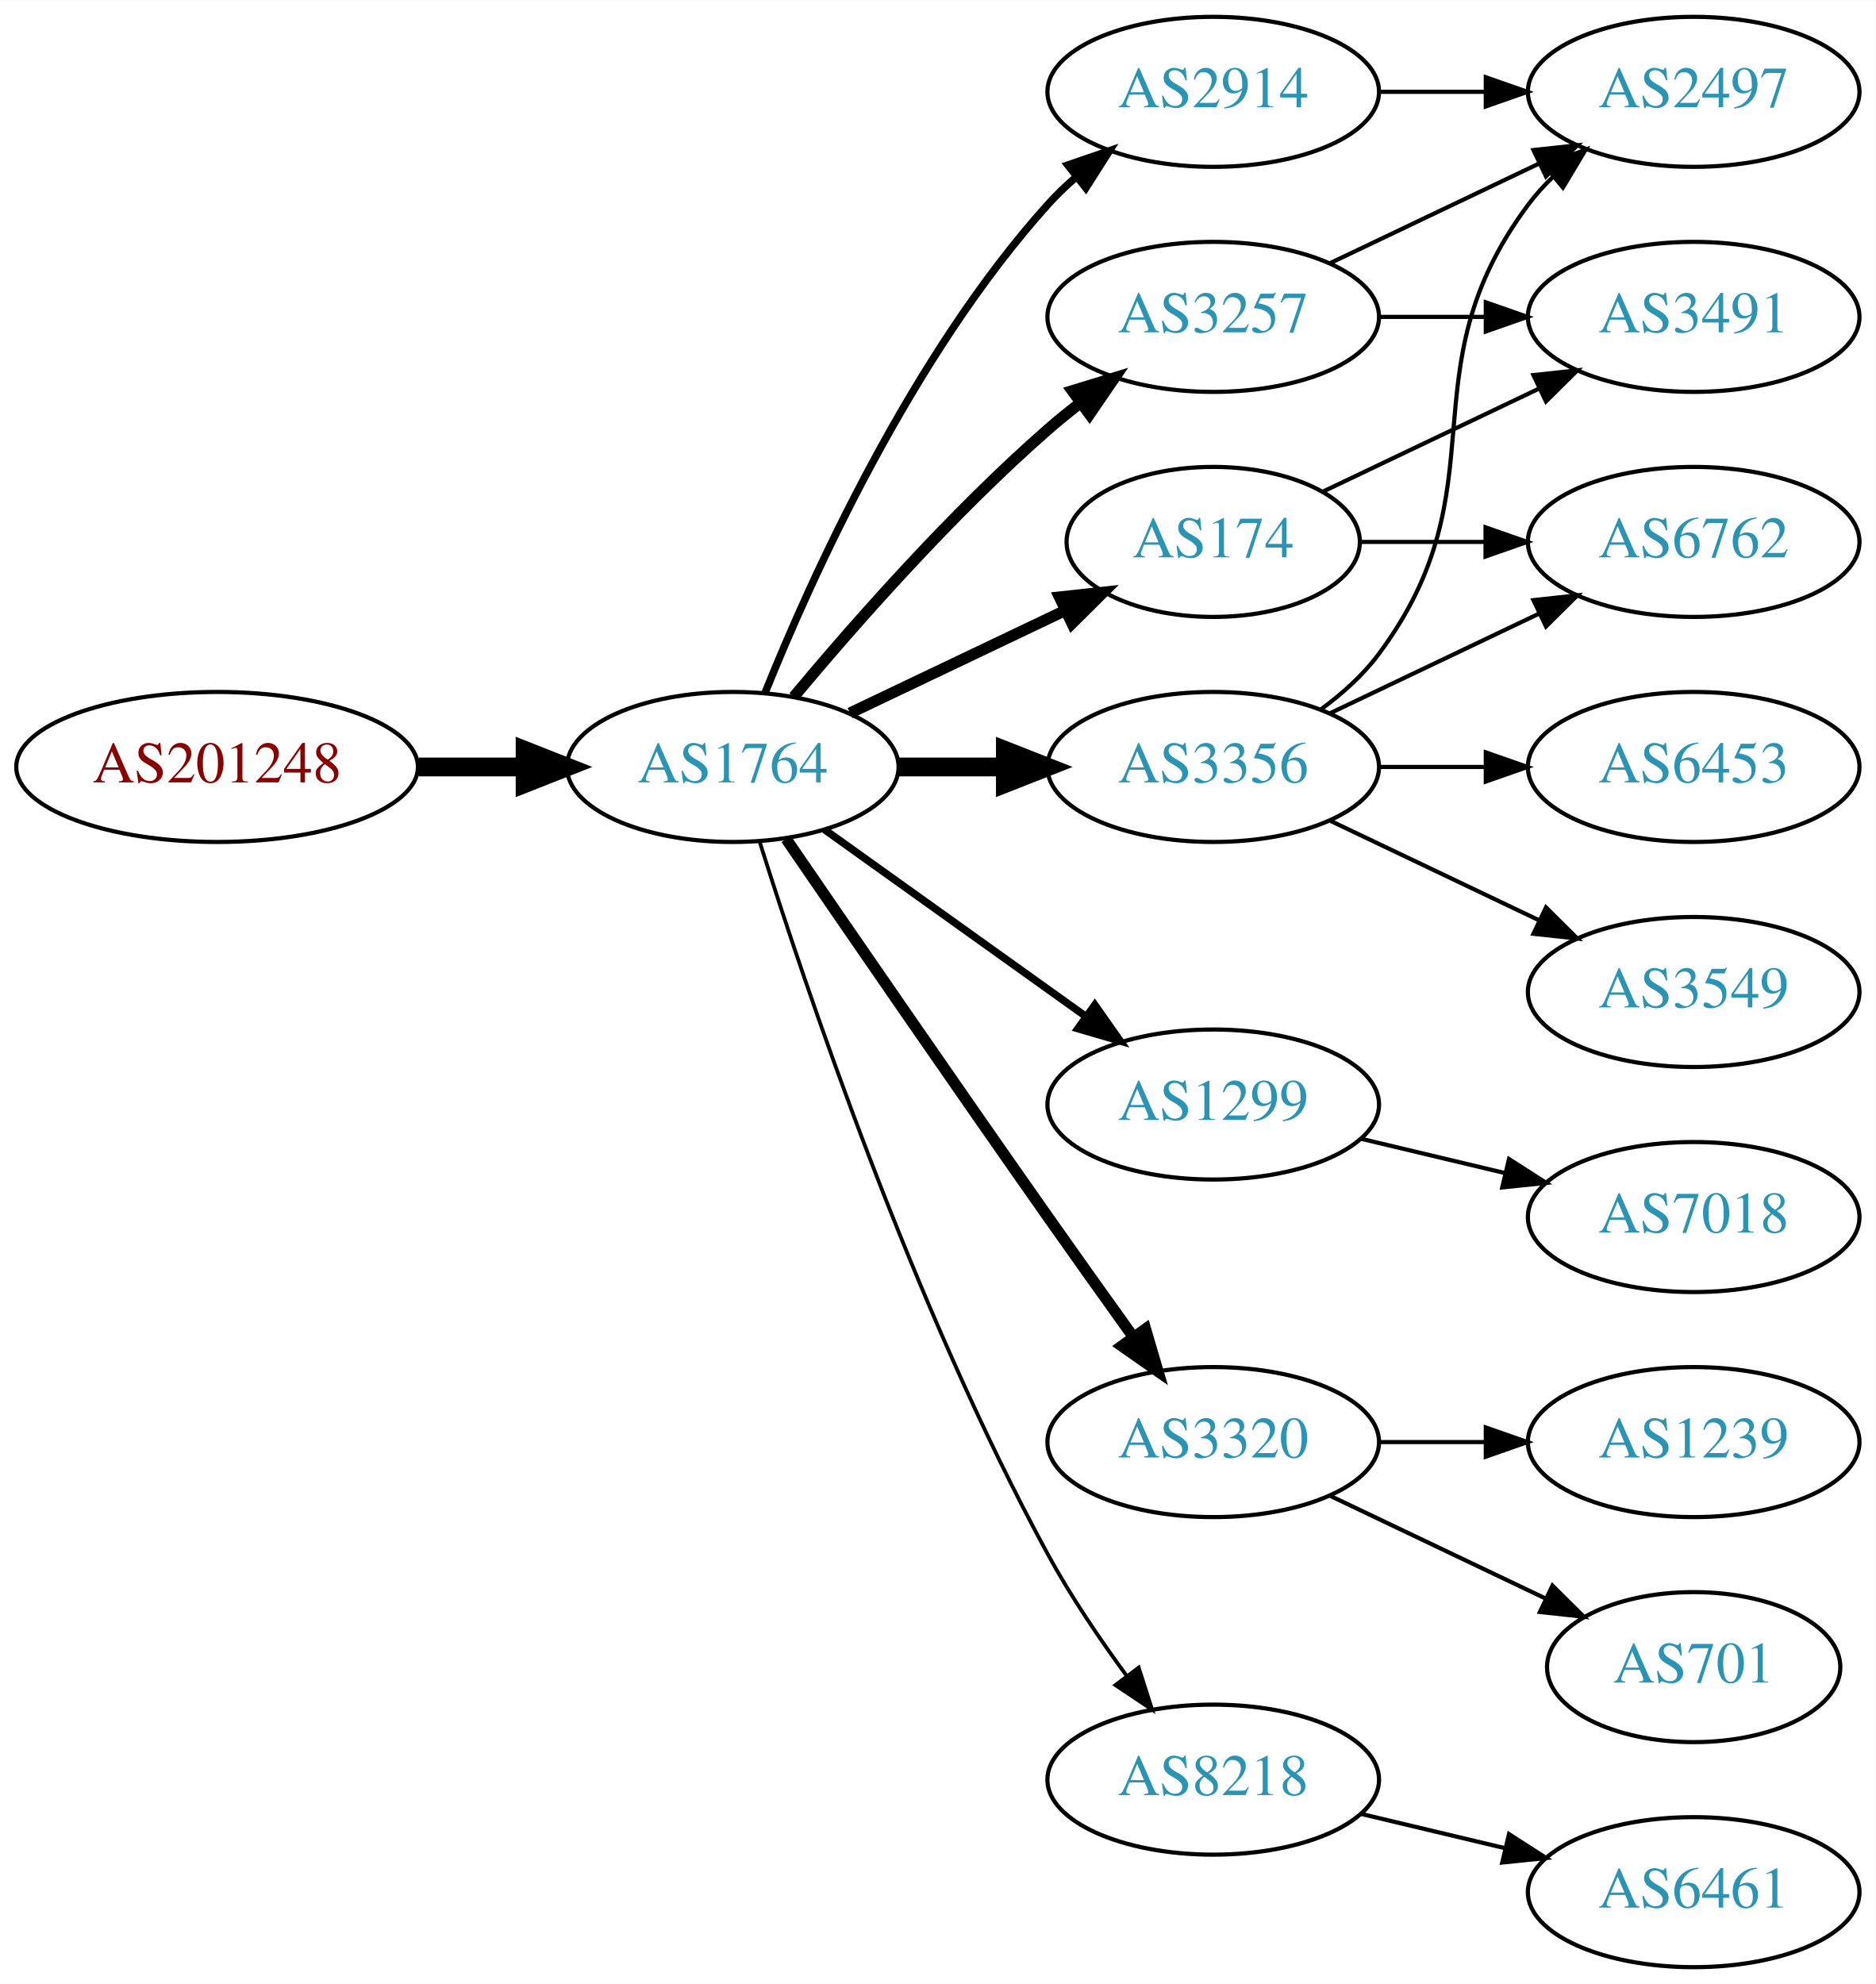
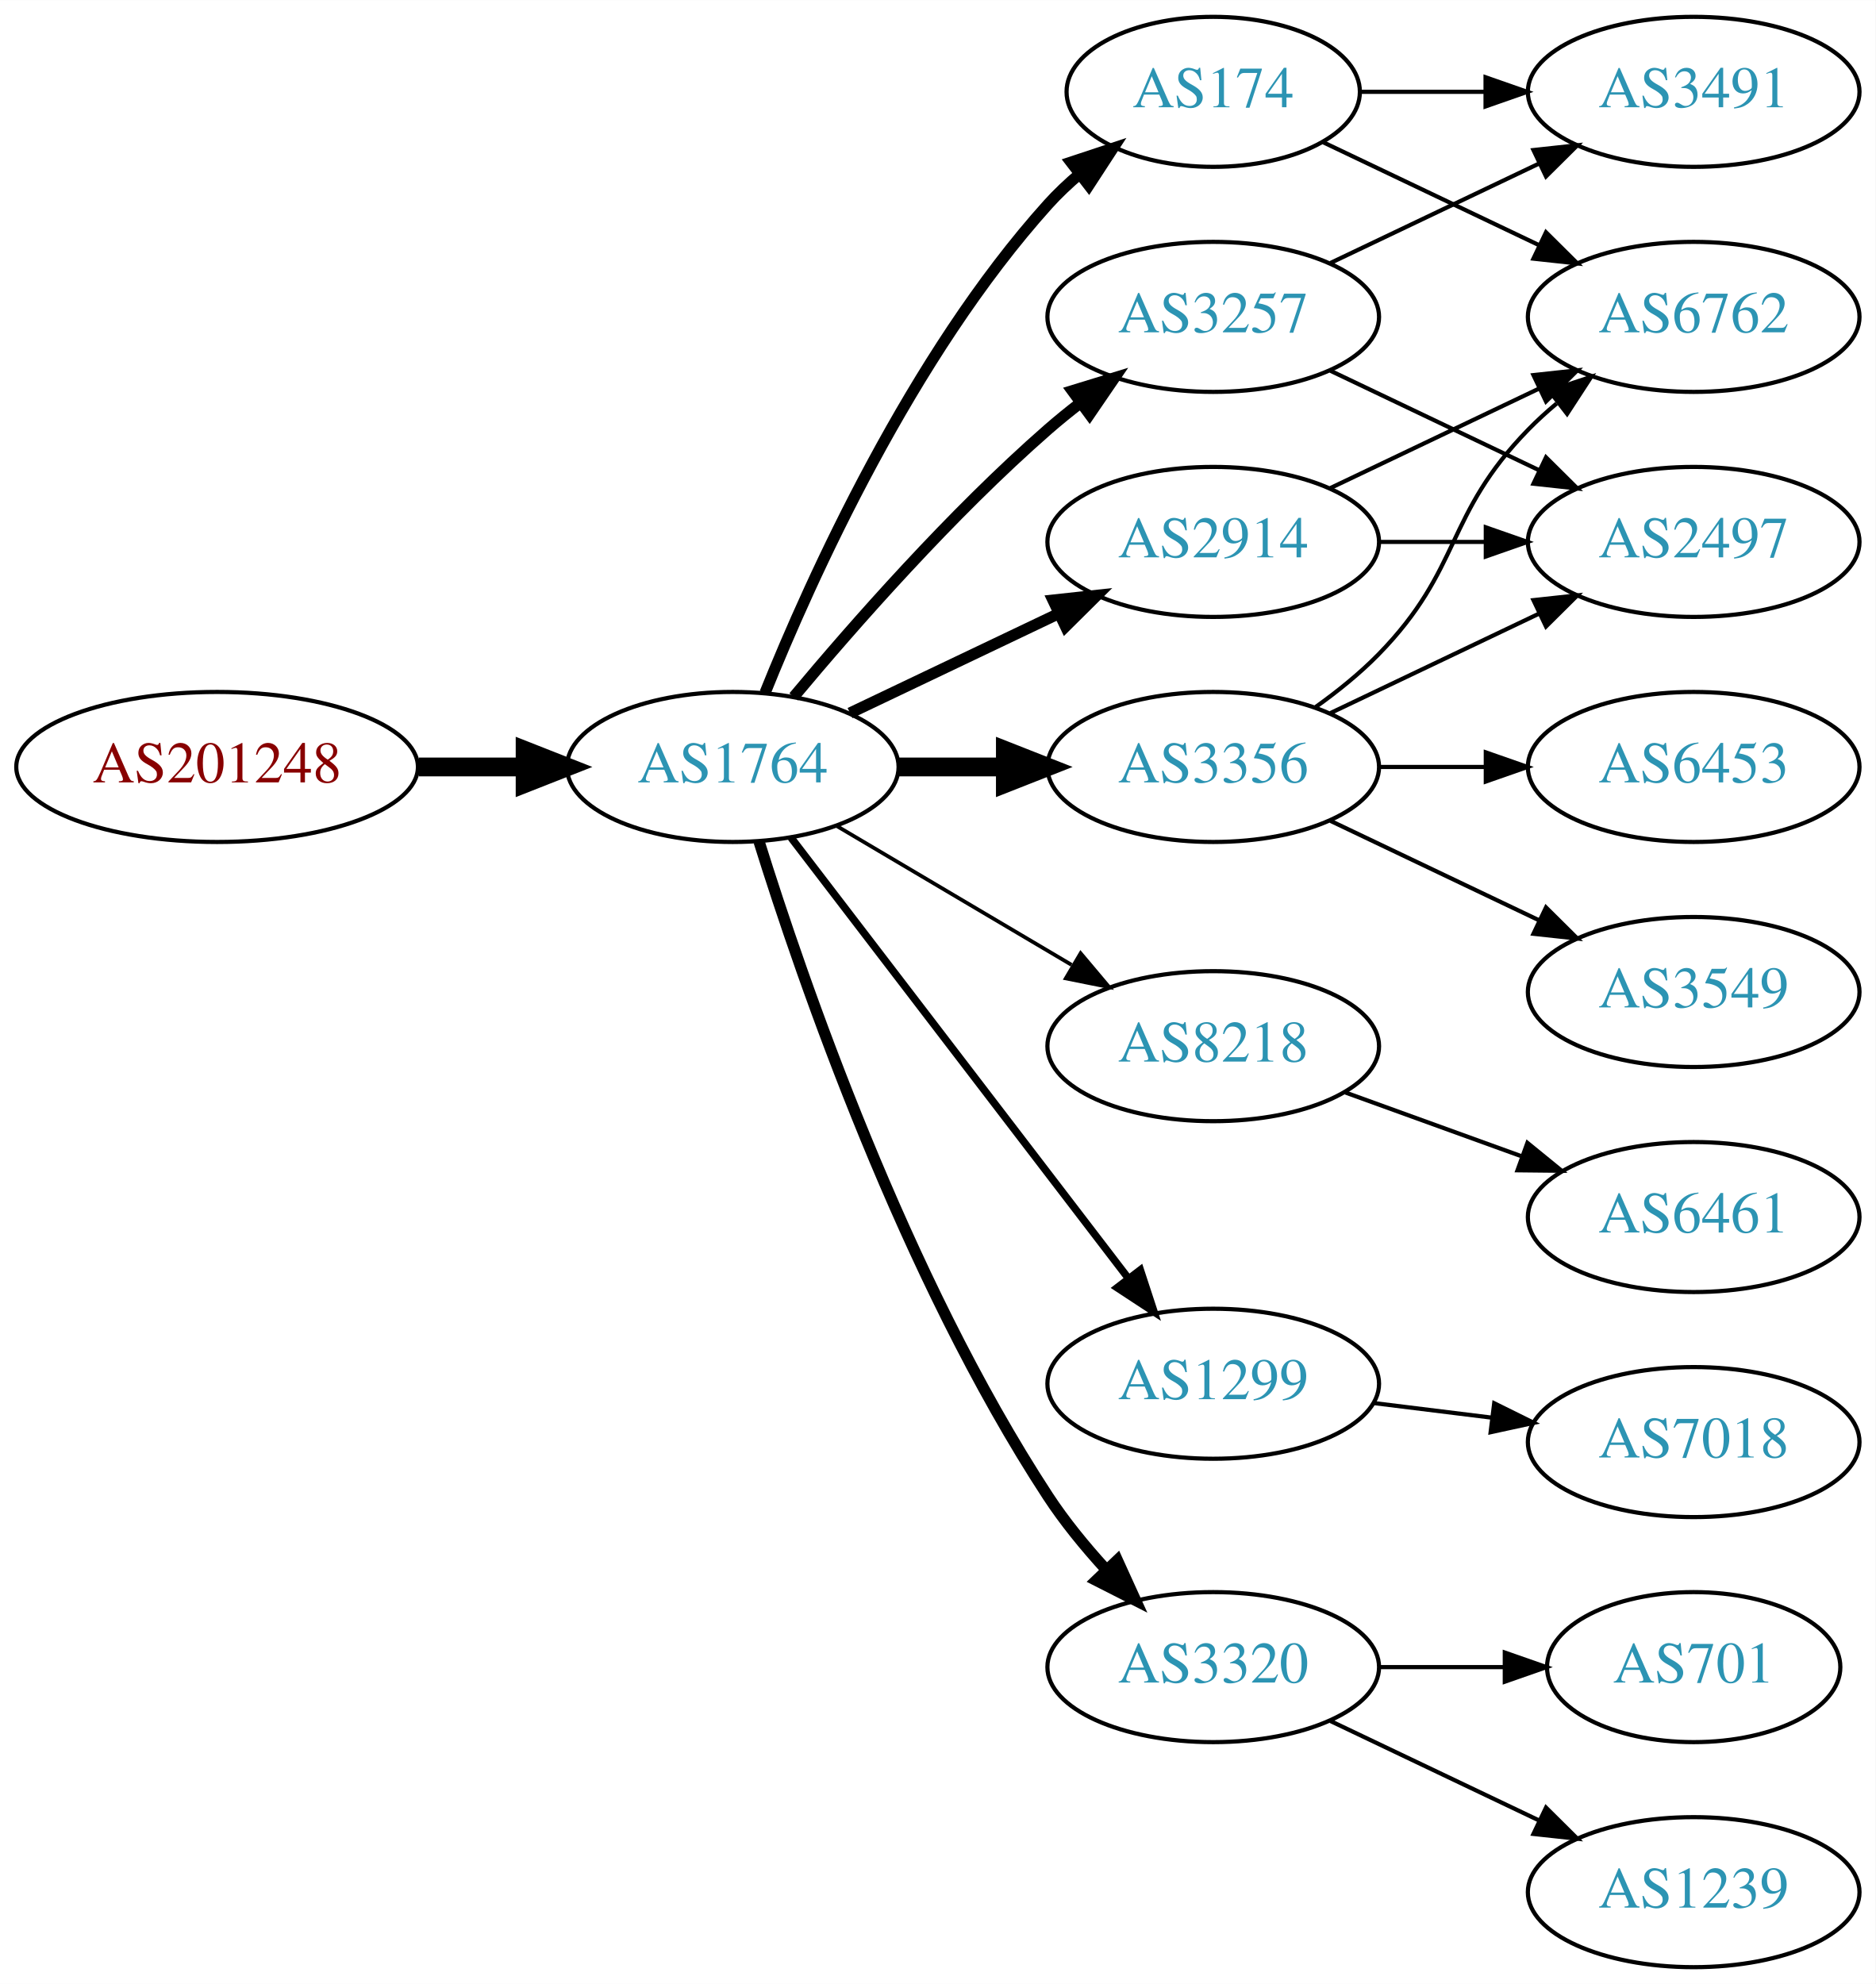
<svg xmlns="http://www.w3.org/2000/svg" xmlns:xlink="http://www.w3.org/1999/xlink" width="450pt" height="476pt" viewBox="0.00 0.00 450.07 476.00">
  <g id="graph0" class="graph" transform="scale(1 1) rotate(0) translate(4 472)">
    <polygon fill="white" stroke="none" points="-4,4 -4,-472 446.07,-472 446.07,4 -4,4" />
    <g id="node1" class="node">
      <g id="a_node1">
        <a xlink:href="/asn/201248" xlink:title="AS201248 ~ SCC EDV-Beratung AG [AT]">
          <ellipse fill="#ffffff" stroke="black" cx="48.096" cy="-288" rx="48.192" ry="18" />
          <text text-anchor="middle" x="48.096" y="-284.3" font-family="Times,serif" font-size="14.00" fill="#880000">AS201248</text>
        </a>
      </g>
    </g>
    <g id="node2" class="node">
      <g id="a_node2">
        <a xlink:href="/asn/1764" xlink:title="AS1764 ~ NEXTLAYER-AS [AT]">
          <ellipse fill="#ffffff" stroke="black" cx="171.838" cy="-288" rx="39.794" ry="18" />
          <text text-anchor="middle" x="171.838" y="-284.3" font-family="Times,serif" font-size="14.00" fill="#2c94b3">AS1764</text>
        </a>
      </g>
    </g>
    <g id="edge1" class="edge">
      <path fill="none" stroke="black" stroke-width="4.5" d="M96.513,-288C104.867,-288 113.577,-288 121.969,-288" />
      <polygon fill="black" stroke="black" stroke-width="4.5" points="122.004,-291.938 132.004,-288 122.004,-284.063 122.004,-291.938" />
    </g>
    <g id="node3" class="node">
      <g id="a_node3">
        <a xlink:href="/asn/3257" xlink:title="AS3257 ~ GTT [DE]">
          <ellipse fill="#ffffff" stroke="black" cx="287.131" cy="-396" rx="39.794" ry="18" />
          <text text-anchor="middle" x="287.131" y="-392.3" font-family="Times,serif" font-size="14.00" fill="#2c94b3">AS3257</text>
        </a>
      </g>
    </g>
    <g id="edge2" class="edge">
      <path fill="none" stroke="black" stroke-width="2.7" d="M186.468,-304.817C200.751,-321.929 224.297,-348.745 247.484,-369 249.95,-371.154 252.589,-373.294 255.286,-375.372" />
      <polygon fill="black" stroke="black" stroke-width="2.7" points="253.311,-378.264 263.44,-381.37 257.459,-372.625 253.311,-378.264" />
    </g>
    <g id="node4" class="node">
      <g id="a_node4">
-         <a xlink:href="/asn/1299" xlink:title="AS1299 ~ Telia Carrier [EU]">
-           <ellipse fill="#ffffff" stroke="black" cx="287.131" cy="-207" rx="39.794" ry="18" />
-           <text text-anchor="middle" x="287.131" y="-203.3" font-family="Times,serif" font-size="14.00" fill="#2c94b3">AS1299</text>
+         <a xlink:href="/asn/8218" xlink:title="AS8218 ~ legacy Neotelecoms [FR]">
+           <ellipse fill="#ffffff" stroke="black" cx="287.131" cy="-221" rx="39.794" ry="18" />
+           <text text-anchor="middle" x="287.131" y="-217.3" font-family="Times,serif" font-size="14.00" fill="#2c94b3">AS8218</text>
        </a>
      </g>
    </g>
    <g id="edge3" class="edge">
-       <path fill="none" stroke="black" stroke-width="1.8" d="M193.882,-272.954C211.497,-260.361 236.835,-242.245 256.501,-228.184" />
-       <polygon fill="black" stroke="black" stroke-width="1.8" points="258.716,-230.903 264.815,-222.24 254.645,-225.209 258.716,-230.903" />
+       <path fill="none" stroke="black" stroke-width="0.9" d="M196.864,-273.791C213.237,-264.109 235.124,-251.165 253.128,-240.518" />
+       <polygon fill="black" stroke="black" stroke-width="0.9" points="255.313,-243.292 262.139,-235.188 251.75,-237.266 255.313,-243.292" />
    </g>
    <g id="node5" class="node">
      <g id="a_node5">
-         <a xlink:href="/asn/3320" xlink:title="AS3320 ~ DTAG [DE]">
-           <ellipse fill="#ffffff" stroke="black" cx="287.131" cy="-126" rx="39.794" ry="18" />
-           <text text-anchor="middle" x="287.131" y="-122.3" font-family="Times,serif" font-size="14.00" fill="#2c94b3">AS3320</text>
+         <a xlink:href="/asn/174" xlink:title="AS174 ~ Cogent Communications [US]">
+           <ellipse fill="#ffffff" stroke="black" cx="287.131" cy="-450" rx="35.194" ry="18" />
+           <text text-anchor="middle" x="287.131" y="-446.3" font-family="Times,serif" font-size="14.00" fill="#2c94b3">AS174</text>
        </a>
      </g>
    </g>
    <g id="edge4" class="edge">
-       <path fill="none" stroke="black" stroke-width="2.7" d="M184.645,-270.731C199.288,-249.358 225.062,-211.88 247.484,-180 254.119,-170.567 261.469,-160.261 267.963,-151.205" />
-       <polygon fill="black" stroke="black" stroke-width="2.7" points="270.884,-153.138 273.875,-142.974 265.199,-149.054 270.884,-153.138" />
+       <path fill="none" stroke="black" stroke-width="2.7" d="M179.586,-305.787C190.637,-333.243 214.69,-386.578 247.484,-423 249.8,-425.572 252.405,-428.03 255.14,-430.343" />
+       <polygon fill="black" stroke="black" stroke-width="2.7" points="253.006,-433.117 263.064,-436.448 257.279,-427.572 253.006,-433.117" />
    </g>
    <g id="node6" class="node">
      <g id="a_node6">
        <a xlink:href="/asn/3356" xlink:title="AS3356 ~ Level 3 Parent, LLC [US]">
          <ellipse fill="#ffffff" stroke="black" cx="287.131" cy="-288" rx="39.794" ry="18" />
          <text text-anchor="middle" x="287.131" y="-284.3" font-family="Times,serif" font-size="14.00" fill="#2c94b3">AS3356</text>
        </a>
      </g>
    </g>
    <g id="edge5" class="edge">
      <path fill="none" stroke="black" stroke-width="4.5" d="M211.51,-288C219.713,-288 228.477,-288 237.009,-288" />
      <polygon fill="black" stroke="black" stroke-width="4.5" points="237.248,-291.938 247.248,-288 237.248,-284.063 237.248,-291.938" />
    </g>
    <g id="node7" class="node">
      <g id="a_node7">
-         <a xlink:href="/asn/174" xlink:title="AS174 ~ Cogent Communications [US]">
-           <ellipse fill="#ffffff" stroke="black" cx="287.131" cy="-342" rx="35.194" ry="18" />
-           <text text-anchor="middle" x="287.131" y="-338.3" font-family="Times,serif" font-size="14.00" fill="#2c94b3">AS174</text>
+         <a xlink:href="/asn/1299" xlink:title="AS1299 ~ Telia Carrier [EU]">
+           <ellipse fill="#ffffff" stroke="black" cx="287.131" cy="-140" rx="39.794" ry="18" />
+           <text text-anchor="middle" x="287.131" y="-136.3" font-family="Times,serif" font-size="14.00" fill="#2c94b3">AS1299</text>
        </a>
      </g>
    </g>
    <g id="edge6" class="edge">
-       <path fill="none" stroke="black" stroke-width="2.7" d="M199.974,-300.934C215.406,-308.29 234.892,-317.577 251.427,-325.459" />
-       <polygon fill="black" stroke="black" stroke-width="2.7" points="250.236,-328.768 260.769,-329.911 253.247,-322.449 250.236,-328.768" />
+       <path fill="none" stroke="black" stroke-width="1.8" d="M185.834,-271.023C205.704,-245.066 243.753,-195.36 266.848,-165.191" />
+       <polygon fill="black" stroke="black" stroke-width="1.8" points="269.638,-167.303 272.937,-157.235 264.08,-163.048 269.638,-167.303" />
    </g>
    <g id="node8" class="node">
      <g id="a_node8">
-         <a xlink:href="/asn/2914" xlink:title="AS2914 ~ NTT America, Inc. [US]">
-           <ellipse fill="#ffffff" stroke="black" cx="287.131" cy="-450" rx="39.794" ry="18" />
-           <text text-anchor="middle" x="287.131" y="-446.3" font-family="Times,serif" font-size="14.00" fill="#2c94b3">AS2914</text>
+         <a xlink:href="/asn/3320" xlink:title="AS3320 ~ DTAG [DE]">
+           <ellipse fill="#ffffff" stroke="black" cx="287.131" cy="-72" rx="39.794" ry="18" />
+           <text text-anchor="middle" x="287.131" y="-68.3" font-family="Times,serif" font-size="14.00" fill="#2c94b3">AS3320</text>
        </a>
      </g>
    </g>
    <g id="edge7" class="edge">
-       <path fill="none" stroke="black" stroke-width="1.8" d="M179.586,-305.787C190.637,-333.243 214.69,-386.578 247.484,-423 249.487,-425.224 251.706,-427.363 254.038,-429.397" />
-       <polygon fill="black" stroke="black" stroke-width="1.8" points="252.236,-432.433 262.257,-435.873 256.569,-426.935 252.236,-432.433" />
+       <path fill="none" stroke="black" stroke-width="2.7" d="M178.149,-270.093C188.388,-237.221 212.936,-165.787 247.484,-113 251.443,-106.951 256.337,-100.977 261.297,-95.54" />
+       <polygon fill="black" stroke="black" stroke-width="2.7" points="264.119,-97.654 268.508,-88.011 259.064,-92.812 264.119,-97.654" />
    </g>
    <g id="node9" class="node">
      <g id="a_node9">
-         <a xlink:href="/asn/8218" xlink:title="AS8218 ~ legacy Neotelecoms [FR]">
-           <ellipse fill="#ffffff" stroke="black" cx="287.131" cy="-45" rx="39.794" ry="18" />
-           <text text-anchor="middle" x="287.131" y="-41.3" font-family="Times,serif" font-size="14.00" fill="#2c94b3">AS8218</text>
+         <a xlink:href="/asn/2914" xlink:title="AS2914 ~ NTT America, Inc. [US]">
+           <ellipse fill="#ffffff" stroke="black" cx="287.131" cy="-342" rx="39.794" ry="18" />
+           <text text-anchor="middle" x="287.131" y="-338.3" font-family="Times,serif" font-size="14.00" fill="#2c94b3">AS2914</text>
        </a>
      </g>
    </g>
    <g id="edge8" class="edge">
-       <path fill="none" stroke="black" stroke-width="0.9" d="M178.259,-270.159C189.03,-235.854 214.921,-158.797 247.484,-99 252.916,-89.026 259.89,-78.731 266.416,-69.84" />
-       <polygon fill="black" stroke="black" stroke-width="0.9" points="269.249,-71.895 272.47,-61.802 263.658,-67.684 269.249,-71.895" />
+       <path fill="none" stroke="black" stroke-width="2.7" d="M199.974,-300.934C214.968,-308.081 233.789,-317.052 250.013,-324.785" />
+       <polygon fill="black" stroke="black" stroke-width="2.7" points="248.683,-328.028 259.216,-329.171 251.695,-321.709 248.683,-328.028" />
+     </g>
+     <g id="node10" class="node">
+       <g id="a_node10">
+         <a xlink:href="/asn/2497" xlink:title="AS2497 ~ Internet Initiative Japan Inc. [JP]">
+           <ellipse fill="#ffffff" stroke="black" cx="402.424" cy="-342" rx="39.794" ry="18" />
+           <text text-anchor="middle" x="402.424" y="-338.3" font-family="Times,serif" font-size="14.00" fill="#2c94b3">AS2497</text>
+         </a>
+       </g>
+     </g>
+     <g id="edge9" class="edge">
+       <path fill="none" stroke="black" d="M315.267,-383.066C330.261,-375.919 349.082,-366.948 365.306,-359.215" />
+       <polygon fill="black" stroke="black" points="366.988,-362.291 374.509,-354.829 363.976,-355.972 366.988,-362.291" />
+     </g>
+     <g id="node11" class="node">
+       <g id="a_node11">
+         <a xlink:href="/asn/3491" xlink:title="AS3491 ~ PCCW Global, Inc. [US]">
+           <ellipse fill="#ffffff" stroke="black" cx="402.424" cy="-450" rx="39.794" ry="18" />
+           <text text-anchor="middle" x="402.424" y="-446.3" font-family="Times,serif" font-size="14.00" fill="#2c94b3">AS3491</text>
+         </a>
+       </g>
+     </g>
+     <g id="edge10" class="edge">
+       <path fill="none" stroke="black" d="M315.267,-408.934C330.261,-416.081 349.082,-425.052 365.306,-432.785" />
+       <polygon fill="black" stroke="black" points="363.976,-436.028 374.509,-437.171 366.988,-429.709 363.976,-436.028" />
+     </g>
+     <g id="node12" class="node">
+       <g id="a_node12">
+         <a xlink:href="/asn/6461" xlink:title="AS6461 ~ Zayo Bandwidth [US]">
+           <ellipse fill="#ffffff" stroke="black" cx="402.424" cy="-180" rx="39.794" ry="18" />
+           <text text-anchor="middle" x="402.424" y="-176.3" font-family="Times,serif" font-size="14.00" fill="#2c94b3">AS6461</text>
+         </a>
+       </g>
+     </g>
+     <g id="edge11" class="edge">
+       <path fill="none" stroke="black" d="M318.79,-209.905C331.762,-205.21 347.055,-199.676 360.936,-194.652" />
+       <polygon fill="black" stroke="black" points="362.529,-197.798 370.741,-191.104 360.146,-191.216 362.529,-197.798" />
+     </g>
+     <g id="edge13" class="edge">
+       <path fill="none" stroke="black" d="M322.43,-450C331.807,-450 342.158,-450 352.192,-450" />
+       <polygon fill="black" stroke="black" points="352.481,-453.5 362.481,-450 352.481,-446.5 352.481,-453.5" />
+     </g>
+     <g id="node13" class="node">
+       <g id="a_node13">
+         <a xlink:href="/asn/6762" xlink:title="AS6762 ~ TELECOM ITALIA SPARKLE S.p.A. [IT]">
+           <ellipse fill="#ffffff" stroke="black" cx="402.424" cy="-396" rx="39.794" ry="18" />
+           <text text-anchor="middle" x="402.424" y="-392.3" font-family="Times,serif" font-size="14.00" fill="#2c94b3">AS6762</text>
+         </a>
+       </g>
+     </g>
+     <g id="edge12" class="edge">
+       <path fill="none" stroke="black" d="M313.556,-437.881C328.859,-430.587 348.582,-421.186 365.464,-413.14" />
+       <polygon fill="black" stroke="black" points="366.983,-416.293 374.504,-408.831 363.971,-409.974 366.983,-416.293" />
+     </g>
+     <g id="edge14" class="edge">
+       <path fill="none" stroke="black" d="M315.267,-300.934C330.261,-308.081 349.082,-317.052 365.306,-324.785" />
+       <polygon fill="black" stroke="black" points="363.976,-328.028 374.509,-329.171 366.988,-321.709 363.976,-328.028" />
+     </g>
+     <g id="edge16" class="edge">
+       <path fill="none" stroke="black" d="M311.725,-302.389C316.981,-306.148 322.313,-310.437 326.777,-315 346.95,-335.617 342.605,-348.383 362.777,-369 364.87,-371.139 367.154,-373.218 369.53,-375.21" />
+       <polygon fill="black" stroke="black" points="367.774,-378.275 377.83,-381.611 372.049,-372.732 367.774,-378.275" />
    </g>
    <g id="node14" class="node">
      <g id="a_node14">
-         <a xlink:href="/asn/2497" xlink:title="AS2497 ~ Internet Initiative Japan Inc. [JP]">
-           <ellipse fill="#ffffff" stroke="black" cx="402.424" cy="-450" rx="39.794" ry="18" />
-           <text text-anchor="middle" x="402.424" y="-446.3" font-family="Times,serif" font-size="14.00" fill="#2c94b3">AS2497</text>
-         </a>
-       </g>
-     </g>
-     <g id="edge15" class="edge">
-       <path fill="none" stroke="black" d="M315.267,-408.934C330.261,-416.081 349.082,-425.052 365.306,-432.785" />
-       <polygon fill="black" stroke="black" points="363.976,-436.028 374.509,-437.171 366.988,-429.709 363.976,-436.028" />
-     </g>
-     <g id="node16" class="node">
-       <g id="a_node16">
-         <a xlink:href="/asn/3491" xlink:title="AS3491 ~ PCCW Global, Inc. [US]">
-           <ellipse fill="#ffffff" stroke="black" cx="402.424" cy="-396" rx="39.794" ry="18" />
-           <text text-anchor="middle" x="402.424" y="-392.3" font-family="Times,serif" font-size="14.00" fill="#2c94b3">AS3491</text>
-         </a>
-       </g>
-     </g>
-     <g id="edge16" class="edge">
-       <path fill="none" stroke="black" d="M326.803,-396C335.006,-396 343.77,-396 352.302,-396" />
-       <polygon fill="black" stroke="black" points="352.541,-399.5 362.541,-396 352.541,-392.5 352.541,-399.5" />
-     </g>
-     <g id="node17" class="node">
-       <g id="a_node17">
-         <a xlink:href="/asn/7018" xlink:title="AS7018 ~ AT&amp;T Services, Inc. [US]">
-           <ellipse fill="#ffffff" stroke="black" cx="402.424" cy="-180" rx="39.794" ry="18" />
-           <text text-anchor="middle" x="402.424" y="-176.3" font-family="Times,serif" font-size="14.00" fill="#2c94b3">AS7018</text>
-         </a>
-       </g>
-     </g>
-     <g id="edge20" class="edge">
-       <path fill="none" stroke="black" d="M322.738,-198.752C333.609,-196.162 345.764,-193.265 357.206,-190.538" />
-       <polygon fill="black" stroke="black" points="358.112,-193.92 367.029,-188.197 356.49,-187.111 358.112,-193.92" />
-     </g>
-     <g id="node10" class="node">
-       <g id="a_node10">
-         <a xlink:href="/asn/701" xlink:title="AS701 ~ UUNET [US]">
-           <ellipse fill="#ffffff" stroke="black" cx="402.424" cy="-72" rx="35.194" ry="18" />
-           <text text-anchor="middle" x="402.424" y="-68.3" font-family="Times,serif" font-size="14.00" fill="#2c94b3">AS701</text>
-         </a>
-       </g>
-     </g>
-     <g id="edge9" class="edge">
-       <path fill="none" stroke="black" d="M315.267,-113.066C330.699,-105.71 350.185,-96.423 366.72,-88.541" />
-       <polygon fill="black" stroke="black" points="368.54,-91.551 376.062,-84.089 365.529,-85.232 368.54,-91.551" />
-     </g>
-     <g id="node11" class="node">
-       <g id="a_node11">
-         <a xlink:href="/asn/1239" xlink:title="AS1239 ~ Sprint [US]">
-           <ellipse fill="#ffffff" stroke="black" cx="402.424" cy="-126" rx="39.794" ry="18" />
-           <text text-anchor="middle" x="402.424" y="-122.3" font-family="Times,serif" font-size="14.00" fill="#2c94b3">AS1239</text>
-         </a>
-       </g>
-     </g>
-     <g id="edge10" class="edge">
-       <path fill="none" stroke="black" d="M326.803,-126C335.006,-126 343.77,-126 352.302,-126" />
-       <polygon fill="black" stroke="black" points="352.541,-129.5 362.541,-126 352.541,-122.5 352.541,-129.5" />
-     </g>
-     <g id="node12" class="node">
-       <g id="a_node12">
-         <a xlink:href="/asn/6762" xlink:title="AS6762 ~ TELECOM ITALIA SPARKLE S.p.A. [IT]">
-           <ellipse fill="#ffffff" stroke="black" cx="402.424" cy="-342" rx="39.794" ry="18" />
-           <text text-anchor="middle" x="402.424" y="-338.3" font-family="Times,serif" font-size="14.00" fill="#2c94b3">AS6762</text>
-         </a>
-       </g>
-     </g>
-     <g id="edge11" class="edge">
-       <path fill="none" stroke="black" d="M315.267,-300.934C330.261,-308.081 349.082,-317.052 365.306,-324.785" />
-       <polygon fill="black" stroke="black" points="363.976,-328.028 374.509,-329.171 366.988,-321.709 363.976,-328.028" />
-     </g>
-     <g id="node13" class="node">
-       <g id="a_node13">
        <a xlink:href="/asn/3549" xlink:title="AS3549 ~ Level 3 Parent, LLC [US]">
          <ellipse fill="#ffffff" stroke="black" cx="402.424" cy="-234" rx="39.794" ry="18" />
          <text text-anchor="middle" x="402.424" y="-230.3" font-family="Times,serif" font-size="14.00" fill="#2c94b3">AS3549</text>
        </a>
      </g>
    </g>
-     <g id="edge12" class="edge">
+     <g id="edge15" class="edge">
      <path fill="none" stroke="black" d="M315.267,-275.066C330.261,-267.919 349.082,-258.948 365.306,-251.215" />
      <polygon fill="black" stroke="black" points="366.988,-254.291 374.509,-246.829 363.976,-247.972 366.988,-254.291" />
-     </g>
-     <g id="edge13" class="edge">
-       <path fill="none" stroke="black" d="M313.062,-301.882C318.138,-305.611 323.056,-310.016 326.777,-315 357.049,-355.542 332.506,-382.458 362.777,-423 364.522,-425.336 366.529,-427.545 368.693,-429.617" />
-       <polygon fill="black" stroke="black" points="366.57,-432.405 376.493,-436.118 371.052,-427.027 366.57,-432.405" />
    </g>
    <g id="node15" class="node">
      <g id="a_node15">
        <a xlink:href="/asn/6453" xlink:title="AS6453 ~ TATA COMMUNICATIONS (AMERICA) INC [US]">
          <ellipse fill="#ffffff" stroke="black" cx="402.424" cy="-288" rx="39.794" ry="18" />
          <text text-anchor="middle" x="402.424" y="-284.3" font-family="Times,serif" font-size="14.00" fill="#2c94b3">AS6453</text>
        </a>
      </g>
    </g>
-     <g id="edge14" class="edge">
+     <g id="edge17" class="edge">
      <path fill="none" stroke="black" d="M326.803,-288C335.006,-288 343.77,-288 352.302,-288" />
      <polygon fill="black" stroke="black" points="352.541,-291.5 362.541,-288 352.541,-284.5 352.541,-291.5" />
    </g>
-     <g id="edge17" class="edge">
-       <path fill="none" stroke="black" d="M322.43,-342C331.807,-342 342.158,-342 352.192,-342" />
-       <polygon fill="black" stroke="black" points="352.481,-345.5 362.481,-342 352.481,-338.5 352.481,-345.5" />
+     <g id="node16" class="node">
+       <g id="a_node16">
+         <a xlink:href="/asn/7018" xlink:title="AS7018 ~ AT&amp;T Services, Inc. [US]">
+           <ellipse fill="#ffffff" stroke="black" cx="402.424" cy="-126" rx="39.794" ry="18" />
+           <text text-anchor="middle" x="402.424" y="-122.3" font-family="Times,serif" font-size="14.00" fill="#2c94b3">AS7018</text>
+         </a>
+       </g>
    </g>
    <g id="edge18" class="edge">
-       <path fill="none" stroke="black" d="M313.556,-354.119C328.859,-361.413 348.582,-370.814 365.464,-378.86" />
-       <polygon fill="black" stroke="black" points="363.971,-382.026 374.504,-383.169 366.983,-375.707 363.971,-382.026" />
-     </g>
-     <g id="edge19" class="edge">
-       <path fill="none" stroke="black" d="M326.803,-450C335.006,-450 343.77,-450 352.302,-450" />
-       <polygon fill="black" stroke="black" points="352.541,-453.5 362.541,-450 352.541,-446.5 352.541,-453.5" />
+       <path fill="none" stroke="black" d="M325.541,-135.377C334.629,-134.254 344.466,-133.038 353.951,-131.866" />
+       <polygon fill="black" stroke="black" points="354.558,-135.318 364.053,-130.618 353.699,-128.371 354.558,-135.318" />
+     </g>
+     <g id="node17" class="node">
+       <g id="a_node17">
+         <a xlink:href="/asn/1239" xlink:title="AS1239 ~ Sprint [US]">
+           <ellipse fill="#ffffff" stroke="black" cx="402.424" cy="-18" rx="39.794" ry="18" />
+           <text text-anchor="middle" x="402.424" y="-14.3" font-family="Times,serif" font-size="14.00" fill="#2c94b3">AS1239</text>
+         </a>
+       </g>
+     </g>
+     <g id="edge21" class="edge">
+       <path fill="none" stroke="black" d="M315.267,-59.066C330.261,-51.919 349.082,-42.948 365.306,-35.215" />
+       <polygon fill="black" stroke="black" points="366.988,-38.291 374.509,-30.829 363.976,-31.972 366.988,-38.291" />
    </g>
    <g id="node18" class="node">
      <g id="a_node18">
-         <a xlink:href="/asn/6461" xlink:title="AS6461 ~ Zayo Bandwidth [US]">
-           <ellipse fill="#ffffff" stroke="black" cx="402.424" cy="-18" rx="39.794" ry="18" />
-           <text text-anchor="middle" x="402.424" y="-14.3" font-family="Times,serif" font-size="14.00" fill="#2c94b3">AS6461</text>
-         </a>
-       </g>
-     </g>
-     <g id="edge21" class="edge">
-       <path fill="none" stroke="black" d="M322.738,-36.752C333.609,-34.162 345.764,-31.265 357.206,-28.538" />
-       <polygon fill="black" stroke="black" points="358.112,-31.92 367.029,-26.197 356.49,-25.111 358.112,-31.92" />
+         <a xlink:href="/asn/701" xlink:title="AS701 ~ UUNET [US]">
+           <ellipse fill="#ffffff" stroke="black" cx="402.424" cy="-72" rx="35.194" ry="18" />
+           <text text-anchor="middle" x="402.424" y="-68.3" font-family="Times,serif" font-size="14.00" fill="#2c94b3">AS701</text>
+         </a>
+       </g>
+     </g>
+     <g id="edge22" class="edge">
+       <path fill="none" stroke="black" d="M326.803,-72C336.508,-72 346.999,-72 356.962,-72" />
+       <polygon fill="black" stroke="black" points="357.098,-75.5 367.098,-72 357.098,-68.5 357.098,-75.5" />
+     </g>
+     <g id="edge20" class="edge">
+       <path fill="none" stroke="black" d="M326.803,-342C335.006,-342 343.77,-342 352.302,-342" />
+       <polygon fill="black" stroke="black" points="352.541,-345.5 362.541,-342 352.541,-338.5 352.541,-345.5" />
+     </g>
+     <g id="edge19" class="edge">
+       <path fill="none" stroke="black" d="M315.267,-354.934C330.261,-362.081 349.082,-371.052 365.306,-378.785" />
+       <polygon fill="black" stroke="black" points="363.976,-382.028 374.509,-383.171 366.988,-375.709 363.976,-382.028" />
    </g>
  </g>
</svg>
